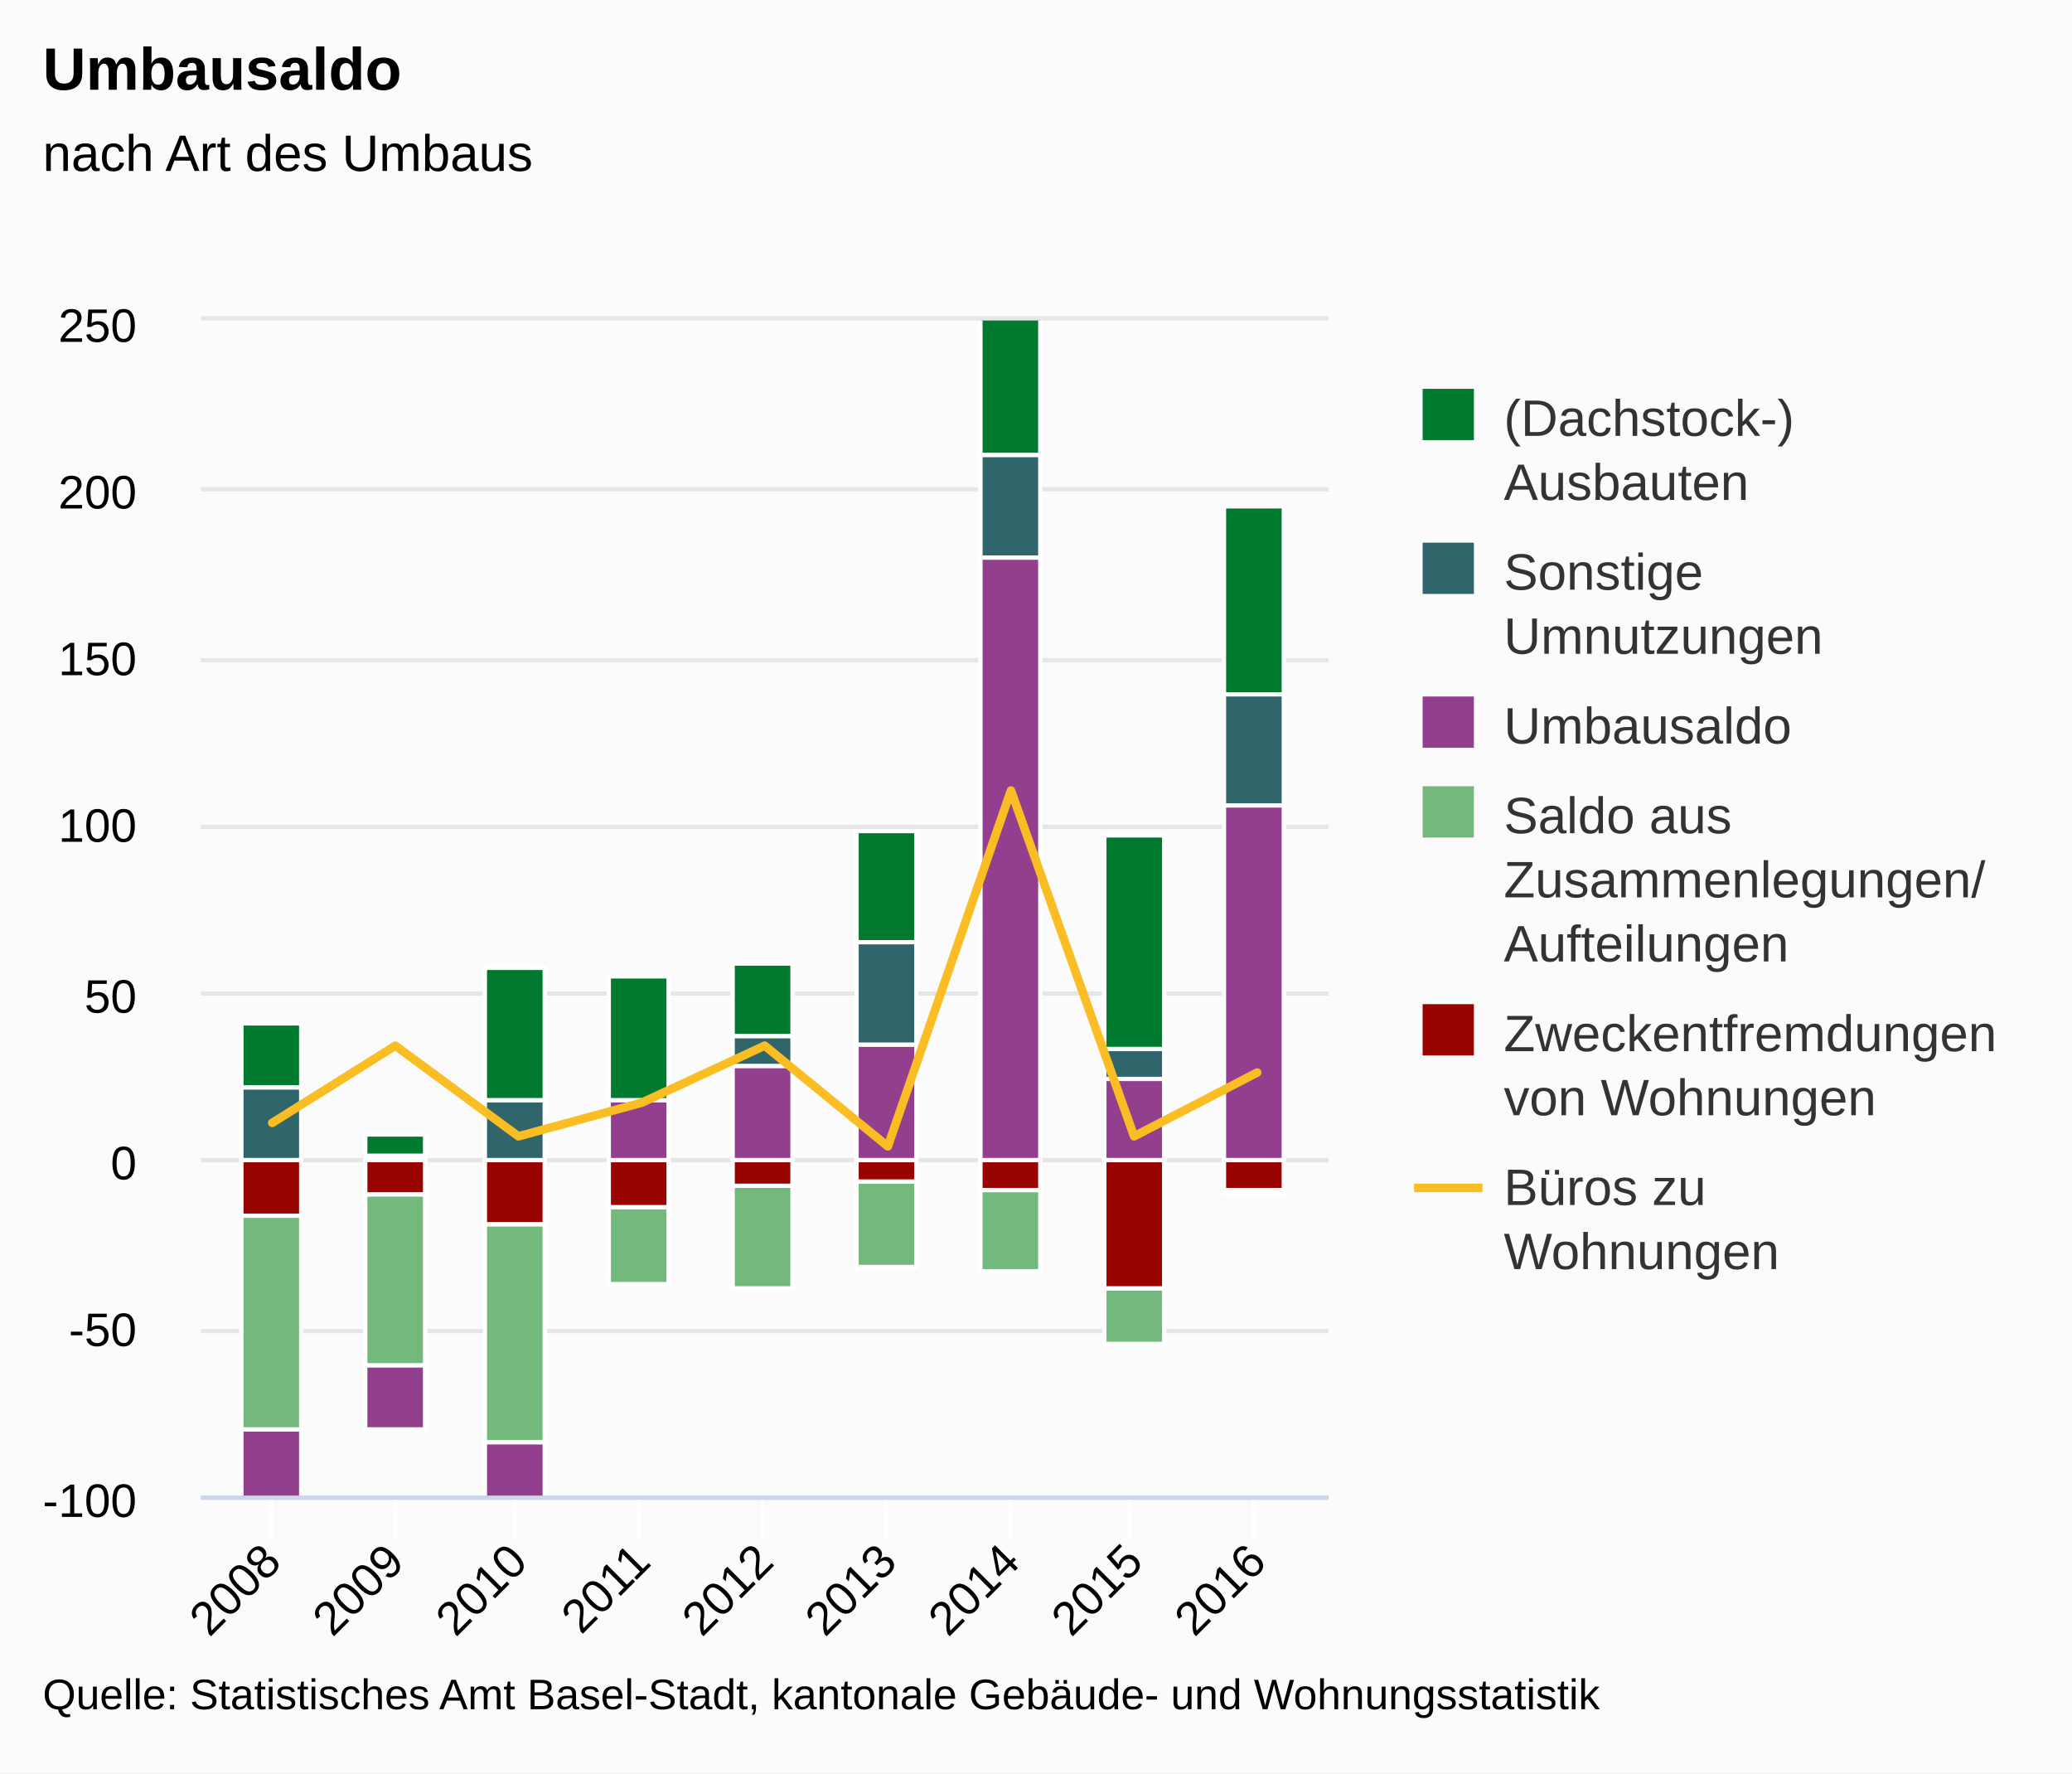
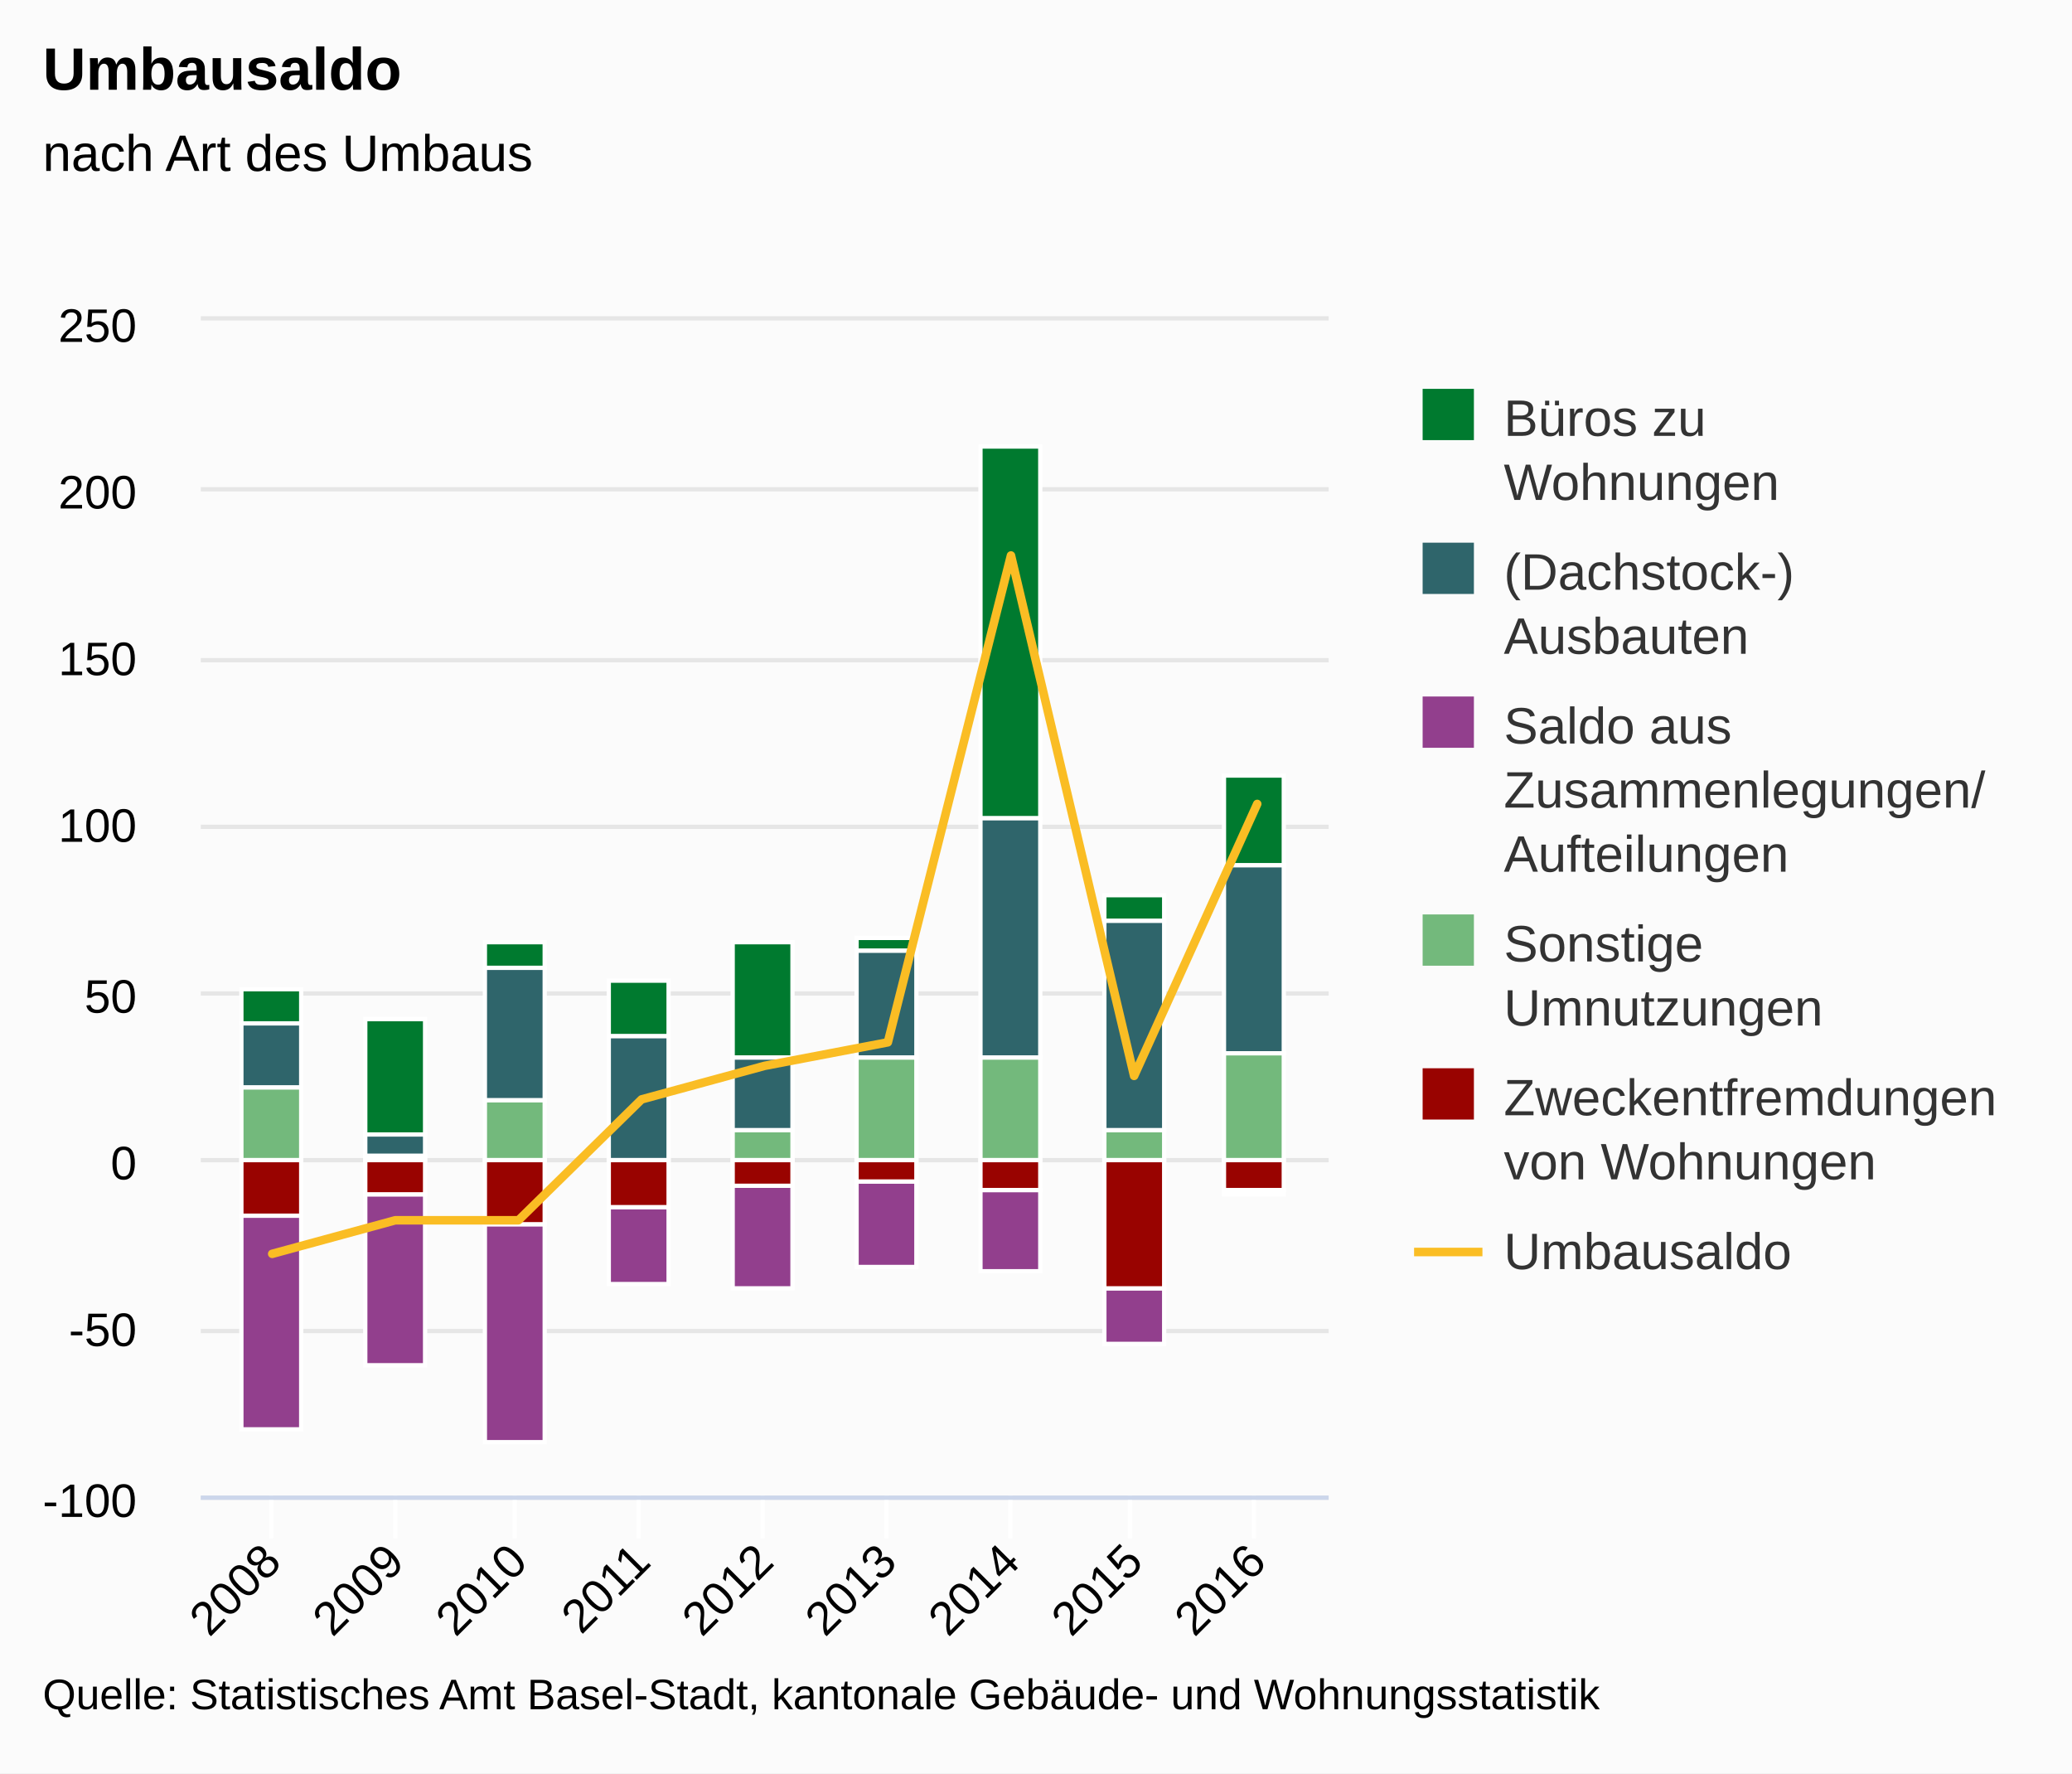
<svg xmlns="http://www.w3.org/2000/svg" class="highcharts-root" viewBox="0 0 485 415" font-family="Arial" font-size="12">
  <defs>
    <clipPath id="a">
      <path fill="none" d="M0 0h264v275H0z" />
    </clipPath>
  </defs>
  <rect fill="#fbfbfb" class="highcharts-background" width="485" height="415" rx="0" ry="0" />
  <path fill="none" class="highcharts-plot-background" d="M47 75h264v275H47z" />
  <g class="highcharts-grid highcharts-xaxis-grid">
    <path fill="none" class="highcharts-grid-line" d="M63.5 75v275m29-275v275m28-275v275m29-275v275m29-275v275m29-275v275m29-275v275m28-275v275m29-275v275" />
  </g>
  <g class="highcharts-grid highcharts-yaxis-grid">
    <path fill="none" stroke="#e6e6e6" class="highcharts-grid-line" d="M47 350.5h264m-264-39h264m-264-40h264m-264-39h264m-264-39h264m-264-39h264m-264-40h264m-264-40h264" />
  </g>
  <path fill="none" class="highcharts-plot-border" d="M47 75h264v275H47z" />
  <g class="highcharts-axis highcharts-xaxis">
    <path fill="none" class="highcharts-tick" stroke="#FFF" d="M63.5 350v10m29-10v10m28-10v10m29-10v10m29-10v10m29-10v10m29-10v10m28-10v10m29-10v10" />
    <path fill="none" class="highcharts-axis-line" stroke="#ccd6eb" d="M47 350.5h264" />
  </g>
  <g class="highcharts-axis highcharts-yaxis">
    <path fill="none" class="highcharts-axis-line" d="M47 75v275" />
  </g>
  <g class="highcharts-series-group">
    <g class="highcharts-series highcharts-series-0 highcharts-column-series highcharts-color-undefined highcharts-tracker" transform="translate(47 75)" clip-path="url(#a)">
-       <path fill="#007a2f" class="highcharts-point" stroke="#fff" d="M9.5 164.5h14v15h-14zm29 26h14v5h-14zm28-39h14v31h-14zm29 2h14v29h-14zm29-3h14v17h-14zm29-31h14v26h-14zm29-145h14v57h-14zm29 146h14v50h-14zm28-77h14v44h-14z" />
+       <path fill="#007a2f" class="highcharts-point" stroke="#fff" d="M9.5 156.5h14v8h-14zm29 7h14v27h-14zm28-18h14v6h-14zm29 9h14v13h-14zm29-9h14v27h-14zm29-1h14v3h-14zm29-115h14v87h-14zm29 105h14v6h-14zm28-28h14v21h-14z" />
    </g>
    <g class="highcharts-series highcharts-series-1 highcharts-column-series highcharts-color-undefined highcharts-tracker" transform="translate(47 75)" clip-path="url(#a)">
-       <path fill="#2f656b" class="highcharts-point" stroke="#fff" d="M9.5 179.5h14v17h-14zm29 16h14v1h-14zm28-13h14v14h-14zm58-15h14v7h-14zm29-22h14v24h-14zm29-114h14v24h-14zm29 139h14v7h-14zm28-83h14v26h-14z" />
+       <path fill="#2f656b" class="highcharts-point" stroke="#fff" d="M9.5 164.5h14v15h-14zm29 26h14v5h-14zm28-39h14v31h-14zm29 16h14v29h-14zm29 5h14v17h-14zm29-25h14v25h-14zm29-31h14v56h-14zm29 24h14v49h-14zm28-13h14v44h-14z" />
    </g>
    <g class="highcharts-series highcharts-series-2 highcharts-column-series highcharts-color-undefined highcharts-tracker" transform="translate(47 75)" clip-path="url(#a)">
-       <path fill="#923f8d" class="highcharts-point highcharts-negative" stroke="#fff" d="M9.5 259.5h14v22h-14zm29-15h14v15h-14zm28 18h14v14h-14z" />
-       <path fill="#923f8d" class="highcharts-point" stroke="#fff" d="M95.5 182.5h14v14h-14zm29-8h14v22h-14zm29-5h14v27h-14zm29-114h14v141h-14zm29 122h14v19h-14zm28-64h14v83h-14z" />
+       <path fill="#923f8d" class="highcharts-point highcharts-negative" stroke="#fff" d="M9.5 209.5h14v50h-14zm29-5h14v40h-14zm28 7h14v51h-14zm29-4h14v18h-14zm29-5h14v24h-14zm29-1h14v20h-14zm29 2h14v19h-14zm29 23h14v13h-14zm28-23h14v1h-14z" />
    </g>
    <g class="highcharts-series highcharts-series-3 highcharts-column-series highcharts-color-undefined highcharts-tracker" transform="translate(47 75)" clip-path="url(#a)">
-       <path fill="#73b97c" class="highcharts-point highcharts-negative" stroke="#fff" d="M9.5 209.5h14v50h-14zm29-5h14v40h-14zm28 7h14v51h-14zm29-4h14v18h-14zm29-5h14v24h-14zm29-1h14v20h-14zm29 2h14v19h-14zm29 23h14v13h-14zm28-23h14v1h-14z" />
+       <path fill="#73b97c" class="highcharts-point" stroke="#fff" d="M9.5 179.5h14v17h-14zm29 16h14v1h-14zm28-13h14v14h-14zm58 7h14v7h-14zm29-17h14v24h-14zm29 0h14v24h-14zm29 17h14v7h-14zm28-18h14v25h-14z" />
    </g>
    <g class="highcharts-series highcharts-series-4 highcharts-column-series highcharts-color-undefined highcharts-tracker" transform="translate(47 75)" clip-path="url(#a)">
      <path fill="#990300" class="highcharts-point highcharts-negative" stroke="#fff" d="M9.5 196.5h14v13h-14zm29 0h14v8h-14zm28 0h14v15h-14zm29 0h14v11h-14zm29 0h14v6h-14zm29 0h14v5h-14zm29 0h14v7h-14zm29 0h14v30h-14zm28 0h14v7h-14z" />
    </g>
    <g class="highcharts-series highcharts-series-5 highcharts-line-series highcharts-color-undefined" transform="translate(47 75)" clip-path="url(#a)">
-       <path fill="none" d="M16.716 187.786l28.821-18.072 28.821 21.215 28.821-7.858L132 169.714l28.821 23.572L189.641 110l28.822 80.929L247.283 176" class="highcharts-graph" stroke="#fabd24" stroke-width="2" stroke-linejoin="round" stroke-linecap="round" />
-       <path fill="none" d="M6.716 187.786h10l28.821-18.072 28.821 21.215 28.821-7.858L132 169.714l28.821 23.572L189.641 110l28.822 80.929L247.283 176h10" stroke-linejoin="round" stroke="rgba(192,192,192,0)" stroke-width="22" class="highcharts-tracker" />
+       <path fill="none" d="M16.716 218.429l28.821-7.858h28.821l28.821-28.285L132 174.429l28.821-5.5L189.641 55l28.822 121.786 28.82-63.643" class="highcharts-graph" stroke="#fabd24" stroke-width="2" stroke-linejoin="round" stroke-linecap="round" />
+       <path fill="none" d="M6.716 218.429h10l28.821-7.858h28.821l28.821-28.285L132 174.429l28.821-5.5L189.641 55l28.822 121.786 28.82-63.643h10" stroke-linejoin="round" stroke="rgba(192,192,192,0)" stroke-width="22" class="highcharts-tracker" />
    </g>
  </g>
  <text x="10" class="highcharts-title" y="21" color="#000" font-size="14" font-weight="700">
    <tspan>Umbausaldo</tspan>
  </text>
  <text x="10" class="highcharts-subtitle" y="40" color="#000" font-weight="400">
    <tspan>nach Art des Umbaus</tspan>
  </text>
  <g class="highcharts-legend" transform="translate(323 84)">
    <rect fill="none" class="highcharts-legend-box" rx="0" ry="0" width="152" height="227" />
    <g class="highcharts-legend-item highcharts-column-series highcharts-color-undefined highcharts-series-0">
      <text x="21" y="15" color="#333" font-weight="400" cursor="pointer" fill="#333" transform="translate(8 3)">
-         <tspan>(Dachstock-)</tspan>
-         <tspan dy="15" x="21">Ausbauten</tspan>
+         <tspan>Büros zu</tspan>
+         <tspan dy="15" x="21">Wohnungen</tspan>
      </text>
      <path fill="#007a2f" class="highcharts-point" d="M10 7h12v12H10z" />
    </g>
    <g class="highcharts-legend-item highcharts-column-series highcharts-color-undefined highcharts-series-1">
      <text x="21" y="15" color="#333" font-weight="400" cursor="pointer" fill="#333" transform="translate(8 39)">
-         <tspan>Sonstige</tspan>
-         <tspan dy="15" x="21">Umnutzungen</tspan>
+         <tspan>(Dachstock-)</tspan>
+         <tspan dy="15" x="21">Ausbauten</tspan>
      </text>
      <path fill="#2f656b" class="highcharts-point" d="M10 43h12v12H10z" />
    </g>
    <g class="highcharts-legend-item highcharts-column-series highcharts-color-undefined highcharts-series-2">
      <text x="21" y="15" color="#333" font-weight="400" cursor="pointer" fill="#333" transform="translate(8 75)">
-         <tspan>Umbausaldo</tspan>
+         <tspan>Saldo aus</tspan>
+         <tspan dy="15" x="21">Zusammenlegungen/</tspan>
+         <tspan dy="15" x="21">Aufteilungen</tspan>
      </text>
      <path fill="#923f8d" class="highcharts-point" d="M10 79h12v12H10z" />
    </g>
    <g class="highcharts-legend-item highcharts-column-series highcharts-color-undefined highcharts-series-3">
-       <text x="21" y="15" color="#333" font-weight="400" cursor="pointer" fill="#333" transform="translate(8 96)">
-         <tspan>Saldo aus</tspan>
-         <tspan dy="15" x="21">Zusammenlegungen/</tspan>
-         <tspan dy="15" x="21">Aufteilungen</tspan>
+       <text x="21" y="15" color="#333" font-weight="400" cursor="pointer" fill="#333" transform="translate(8 126)">
+         <tspan>Sonstige</tspan>
+         <tspan dy="15" x="21">Umnutzungen</tspan>
      </text>
-       <path fill="#73b97c" class="highcharts-point" d="M10 100h12v12H10z" />
+       <path fill="#73b97c" class="highcharts-point" d="M10 130h12v12H10z" />
    </g>
    <g class="highcharts-legend-item highcharts-column-series highcharts-color-undefined highcharts-series-4">
-       <text x="21" y="15" color="#333" font-weight="400" cursor="pointer" fill="#333" transform="translate(8 147)">
+       <text x="21" y="15" color="#333" font-weight="400" cursor="pointer" fill="#333" transform="translate(8 162)">
        <tspan>Zweckentfremdungen</tspan>
        <tspan dy="15" x="21">von Wohnungen</tspan>
      </text>
-       <path fill="#990300" class="highcharts-point" d="M10 151h12v12H10z" />
+       <path fill="#990300" class="highcharts-point" d="M10 166h12v12H10z" />
    </g>
    <g class="highcharts-legend-item highcharts-line-series highcharts-color-undefined highcharts-series-5">
-       <path fill="none" d="M8 194h16" class="highcharts-graph" stroke="#fabd24" stroke-width="2" />
-       <text x="21" y="15" color="#333" font-weight="400" cursor="pointer" fill="#333" transform="translate(8 183)">
-         <tspan>Büros zu</tspan>
-         <tspan dy="15" x="21">Wohnungen</tspan>
+       <path fill="none" d="M8 209h16" class="highcharts-graph" stroke="#fabd24" stroke-width="2" />
+       <text x="21" y="15" color="#333" font-weight="400" cursor="pointer" fill="#333" transform="translate(8 198)">
+         <tspan>Umbausaldo</tspan>
      </text>
    </g>
  </g>
  <g class="highcharts-axis-labels highcharts-xaxis-labels" text-anchor="end" color="#000" cursor="default" font-size="11">
    <text x="66.309" transform="rotate(-45 66.309 366)" y="366">
      <tspan>2008</tspan>
    </text>
    <text x="95.13" transform="rotate(-45 95.13 366)" y="366">
      <tspan>2009</tspan>
    </text>
    <text x="123.951" transform="rotate(-45 123.95 366)" y="366">
      <tspan>2010</tspan>
    </text>
    <text x="152.772" transform="rotate(-45 152.772 366)" y="366">
      <tspan>2011</tspan>
    </text>
    <text x="181.593" transform="rotate(-45 181.593 366)" y="366">
      <tspan>2012</tspan>
    </text>
    <text x="210.414" transform="rotate(-45 210.414 366)" y="366">
      <tspan>2013</tspan>
    </text>
    <text x="239.235" transform="rotate(-45 239.235 366)" y="366">
      <tspan>2014</tspan>
    </text>
    <text x="268.056" transform="rotate(-45 268.056 366)" y="366">
      <tspan>2015</tspan>
    </text>
    <text x="296.877" transform="rotate(-45 296.877 366)" y="366">
      <tspan>2016</tspan>
    </text>
  </g>
  <g class="highcharts-axis-labels highcharts-yaxis-labels" text-anchor="end" color="#000" cursor="default" font-size="11">
    <text x="32" y="355">
      <tspan>-100</tspan>
    </text>
    <text x="32" y="315">
      <tspan>-50</tspan>
    </text>
    <text x="32" y="276">
      <tspan>0</tspan>
    </text>
    <text x="32" y="237">
      <tspan>50</tspan>
    </text>
    <text x="32" y="197">
      <tspan>100</tspan>
    </text>
    <text x="32" y="158">
      <tspan>150</tspan>
    </text>
    <text x="32" y="119">
      <tspan>200</tspan>
    </text>
    <text x="32" y="80">
      <tspan>250</tspan>
    </text>
  </g>
  <text x="10" class="highcharts-credits" y="400" cursor="default" color="#000" font-size="10">
    <tspan>Quelle: Statistisches Amt Basel-Stadt, kantonale Gebäude- und Wohnungsstatistik</tspan>
  </text>
</svg>
